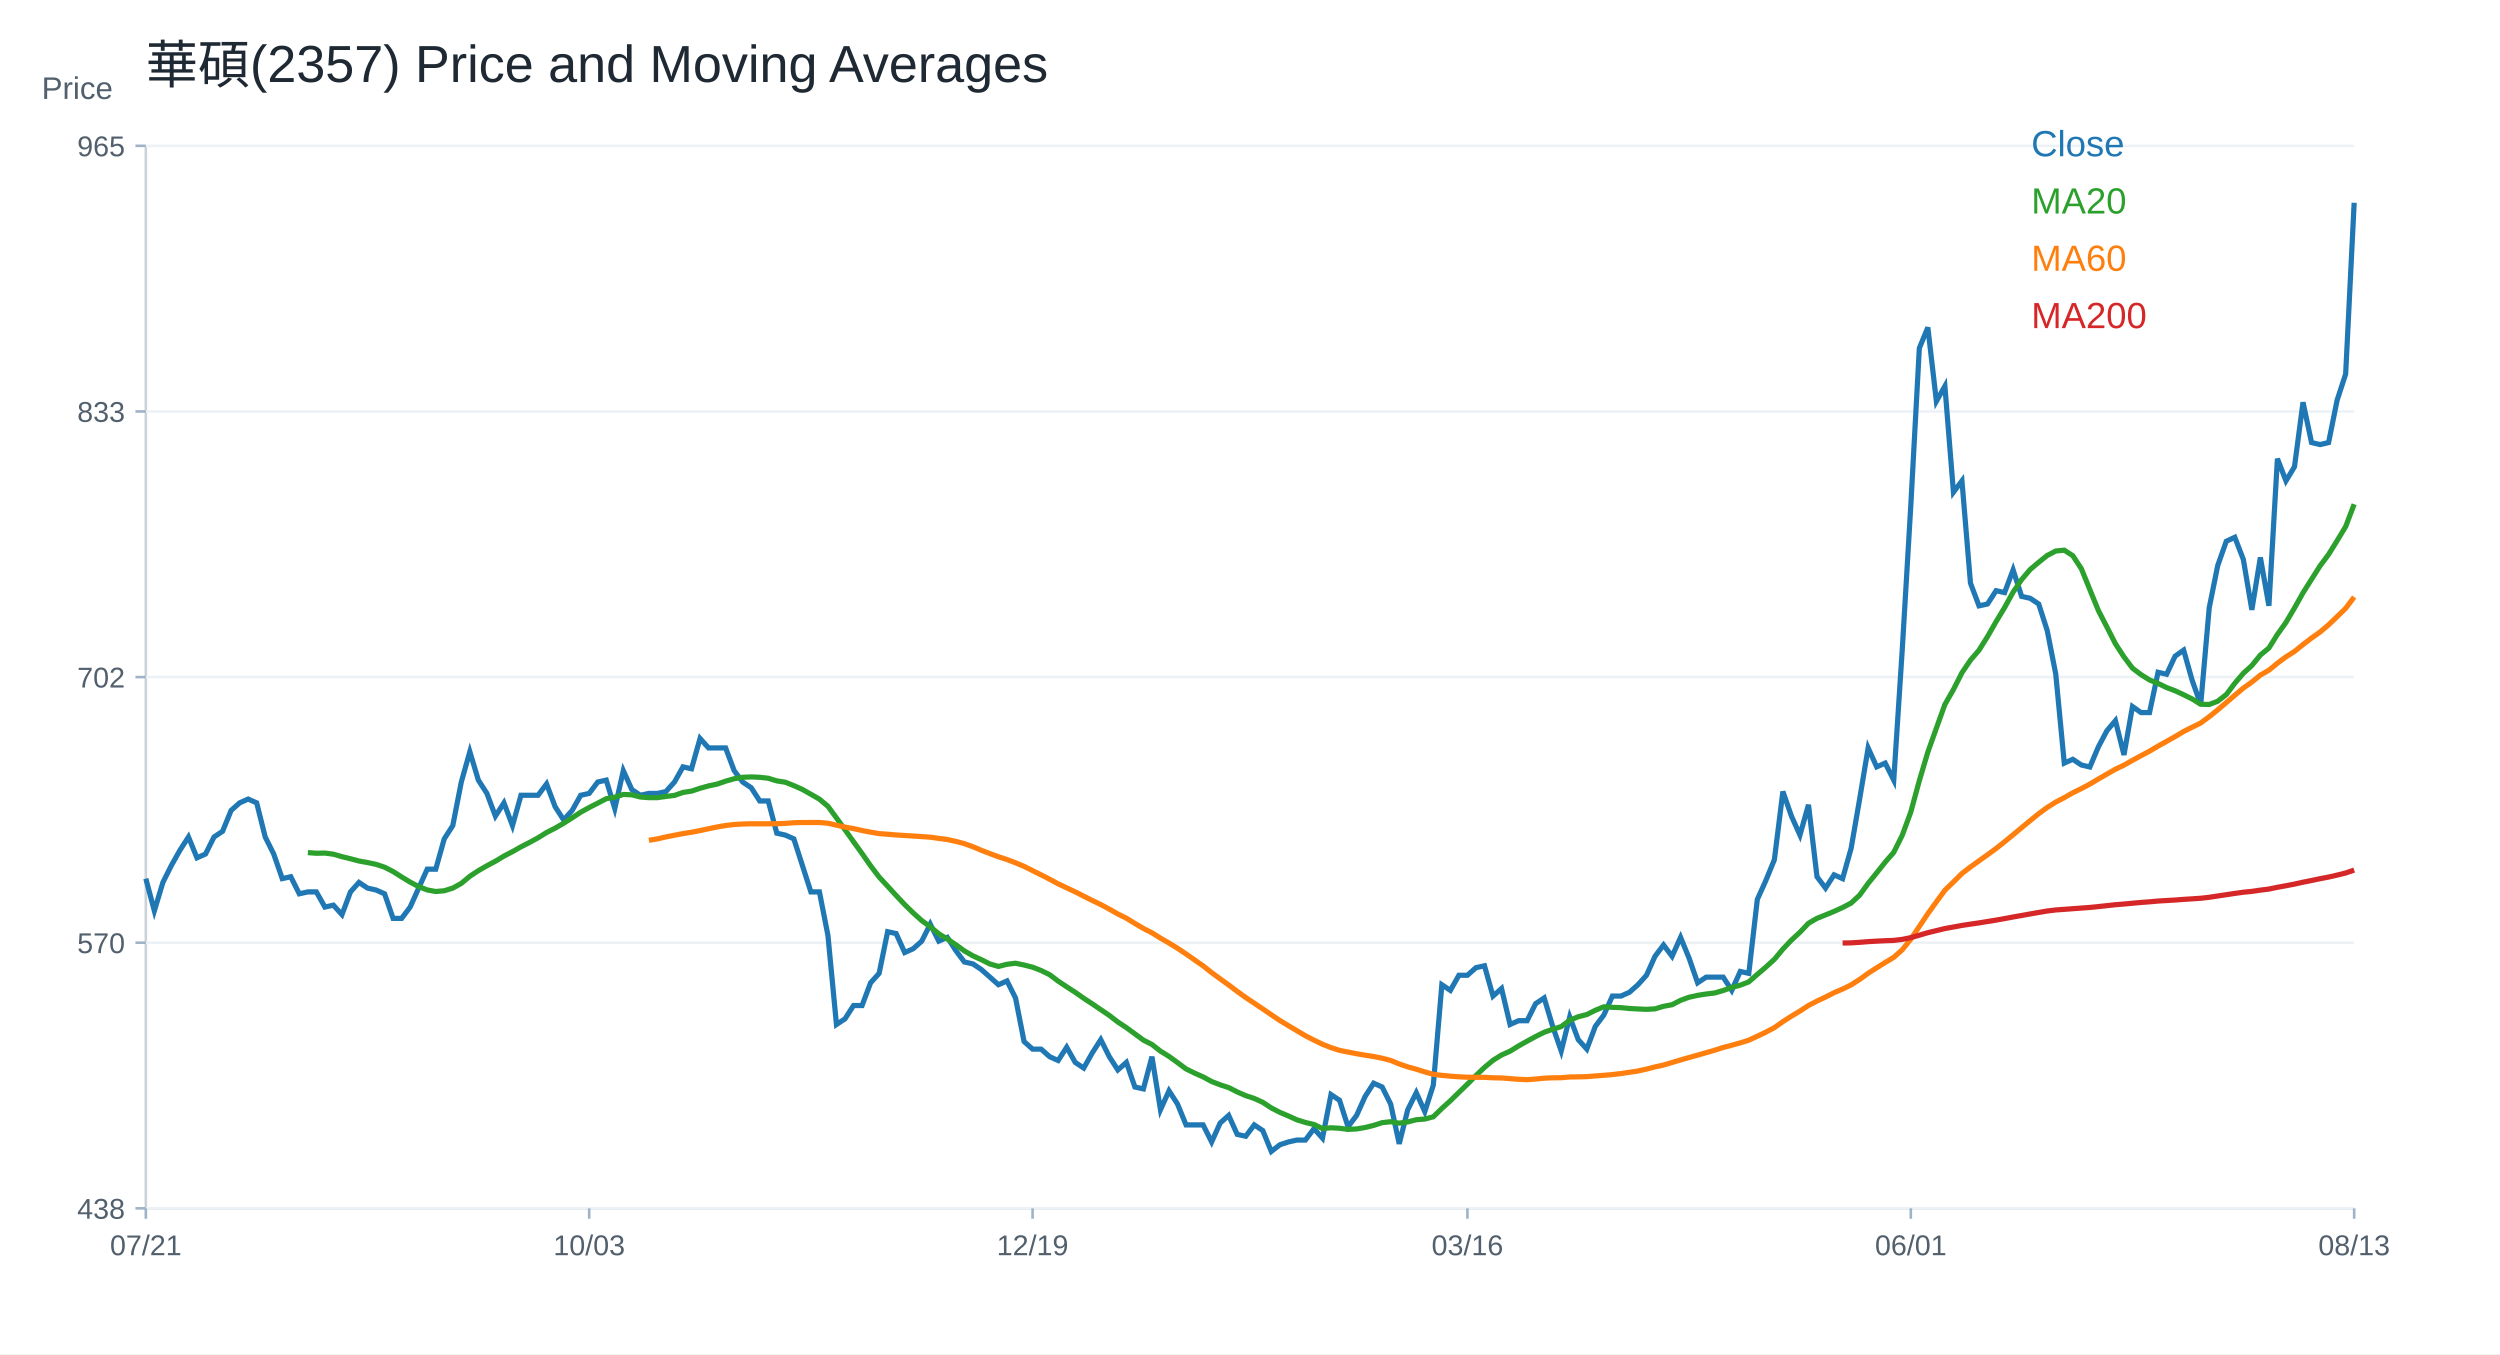
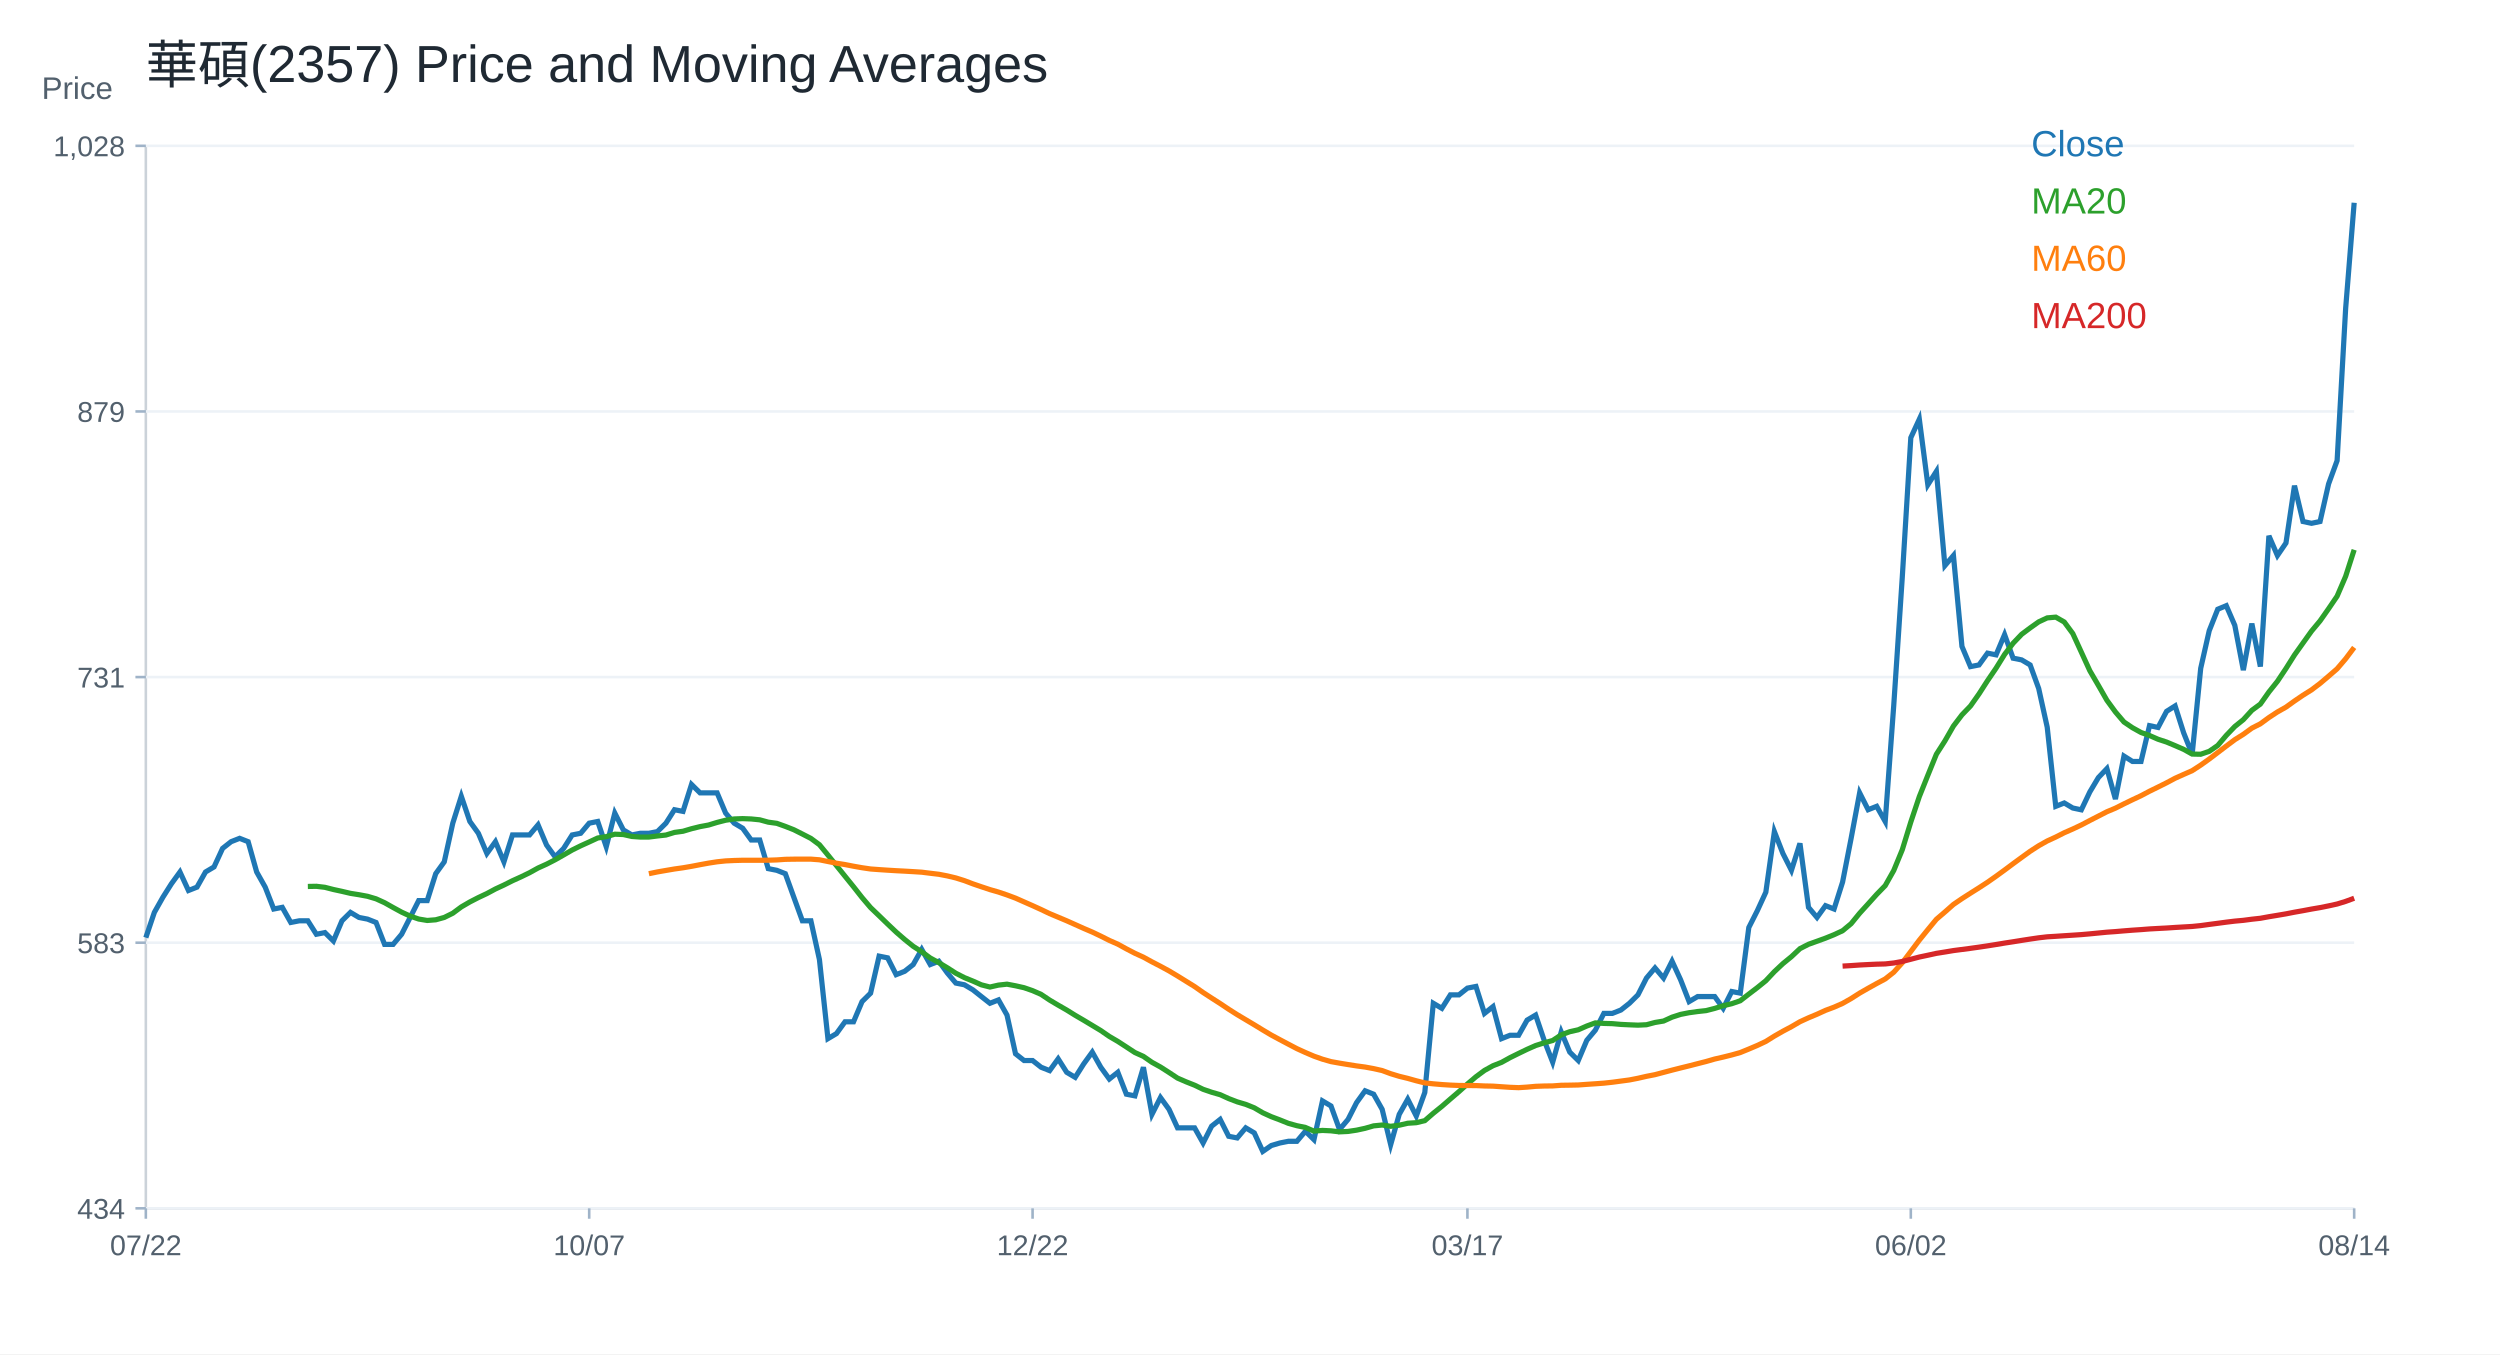
<svg xmlns="http://www.w3.org/2000/svg" width="960" height="520" viewBox="0 0 960 520">
  <rect width="100%" height="100%" fill="white" />
  <text x="56.00" y="32.00" font-size="20" font-family="Arial" fill="#1f2933" text-anchor="start">華碩(2357) Price and Moving Averages</text>
  <line x1="56" y1="464" x2="904" y2="464" stroke="#cbd2d9" />
  <line x1="56" y1="56" x2="56" y2="464" stroke="#cbd2d9" />
  <text x="16.00" y="38.00" font-size="12" font-family="Arial" fill="#52606d" text-anchor="start">Price</text>
  <line x1="56" y1="464.00" x2="904" y2="464.00" stroke="#edf2f7" />
  <line x1="52" y1="464.00" x2="56" y2="464.00" stroke="#9fb3c8" />
-   <text x="48.00" y="468.00" font-size="11" font-family="Arial" fill="#52606d" text-anchor="end">438</text>
+   <text x="48.00" y="468.00" font-size="11" font-family="Arial" fill="#52606d" text-anchor="end">434</text>
  <line x1="56" y1="362.00" x2="904" y2="362.00" stroke="#edf2f7" />
  <line x1="52" y1="362.00" x2="56" y2="362.00" stroke="#9fb3c8" />
-   <text x="48.00" y="366.00" font-size="11" font-family="Arial" fill="#52606d" text-anchor="end">570</text>
+   <text x="48.00" y="366.00" font-size="11" font-family="Arial" fill="#52606d" text-anchor="end">583</text>
  <line x1="56" y1="260.00" x2="904" y2="260.00" stroke="#edf2f7" />
  <line x1="52" y1="260.00" x2="56" y2="260.00" stroke="#9fb3c8" />
-   <text x="48.00" y="264.00" font-size="11" font-family="Arial" fill="#52606d" text-anchor="end">702</text>
+   <text x="48.00" y="264.00" font-size="11" font-family="Arial" fill="#52606d" text-anchor="end">731</text>
  <line x1="56" y1="158.00" x2="904" y2="158.00" stroke="#edf2f7" />
  <line x1="52" y1="158.00" x2="56" y2="158.00" stroke="#9fb3c8" />
-   <text x="48.00" y="162.00" font-size="11" font-family="Arial" fill="#52606d" text-anchor="end">833</text>
+   <text x="48.00" y="162.00" font-size="11" font-family="Arial" fill="#52606d" text-anchor="end">879</text>
  <line x1="56" y1="56.00" x2="904" y2="56.00" stroke="#edf2f7" />
  <line x1="52" y1="56.00" x2="56" y2="56.00" stroke="#9fb3c8" />
-   <text x="48.00" y="60.00" font-size="11" font-family="Arial" fill="#52606d" text-anchor="end">965</text>
+   <text x="48.00" y="60.00" font-size="11" font-family="Arial" fill="#52606d" text-anchor="end">1,028</text>
  <line x1="56.00" y1="464" x2="56.00" y2="468" stroke="#9fb3c8" />
-   <text x="56.00" y="482.00" font-size="11" font-family="Arial" fill="#52606d" text-anchor="middle">07/21</text>
+   <text x="56.00" y="482.00" font-size="11" font-family="Arial" fill="#52606d" text-anchor="middle">07/22</text>
  <line x1="226.25" y1="464" x2="226.25" y2="468" stroke="#9fb3c8" />
-   <text x="226.25" y="482.00" font-size="11" font-family="Arial" fill="#52606d" text-anchor="middle">10/03</text>
+   <text x="226.25" y="482.00" font-size="11" font-family="Arial" fill="#52606d" text-anchor="middle">10/07</text>
  <line x1="396.51" y1="464" x2="396.51" y2="468" stroke="#9fb3c8" />
-   <text x="396.51" y="482.00" font-size="11" font-family="Arial" fill="#52606d" text-anchor="middle">12/19</text>
+   <text x="396.51" y="482.00" font-size="11" font-family="Arial" fill="#52606d" text-anchor="middle">12/22</text>
  <line x1="563.49" y1="464" x2="563.49" y2="468" stroke="#9fb3c8" />
-   <text x="563.49" y="482.00" font-size="11" font-family="Arial" fill="#52606d" text-anchor="middle">03/16</text>
+   <text x="563.49" y="482.00" font-size="11" font-family="Arial" fill="#52606d" text-anchor="middle">03/17</text>
  <line x1="733.75" y1="464" x2="733.75" y2="468" stroke="#9fb3c8" />
-   <text x="733.75" y="482.00" font-size="11" font-family="Arial" fill="#52606d" text-anchor="middle">06/01</text>
+   <text x="733.75" y="482.00" font-size="11" font-family="Arial" fill="#52606d" text-anchor="middle">06/02</text>
  <line x1="904.00" y1="464" x2="904.00" y2="468" stroke="#9fb3c8" />
-   <text x="904.00" y="482.00" font-size="11" font-family="Arial" fill="#52606d" text-anchor="middle">08/13</text>
-   <polyline fill="none" stroke="#1f77b4" stroke-width="2" points="56.00,337.40 59.27,349.76 62.55,338.85 65.82,332.31 69.10,326.49 72.37,321.40 75.64,329.40 78.92,327.94 82.19,321.40 85.47,319.21 88.74,311.21 92.02,308.30 95.29,306.85 98.56,308.30 101.84,321.40 105.11,327.94 108.39,337.40 111.66,336.67 114.93,343.22 118.21,342.49 121.48,342.49 124.76,348.31 128.03,347.58 131.31,351.22 134.58,342.49 137.85,338.85 141.13,341.03 144.40,341.76 147.68,343.22 150.95,352.67 154.22,352.67 157.50,348.31 160.77,341.03 164.05,333.76 167.32,333.76 170.59,322.12 173.87,317.03 177.14,300.30 180.42,288.66 183.69,299.57 186.97,304.67 190.24,313.39 193.51,308.30 196.79,317.03 200.06,305.39 203.34,305.39 206.61,305.39 209.88,301.03 213.16,309.76 216.43,314.85 219.71,311.21 222.98,305.39 226.25,304.67 229.53,300.30 232.80,299.57 236.08,310.48 239.35,295.94 242.63,303.21 245.90,305.39 249.17,304.67 252.45,304.67 255.72,303.94 259.00,300.30 262.27,294.48 265.54,295.21 268.82,283.57 272.09,287.21 275.37,287.21 278.64,287.21 281.92,295.94 285.19,300.30 288.46,302.48 291.74,307.57 295.01,307.57 298.29,319.94 301.56,320.67 304.83,322.12 308.11,332.31 311.38,342.49 314.66,342.49 317.93,359.22 321.20,393.41 324.48,391.23 327.75,386.13 331.03,386.13 334.30,377.40 337.58,373.77 340.85,357.77 344.12,358.49 347.40,365.77 350.67,364.31 353.95,361.40 357.22,354.86 360.49,361.40 363.77,359.95 367.04,365.04 370.32,369.40 373.59,370.13 376.86,372.31 380.14,375.22 383.41,378.13 386.69,376.68 389.96,383.22 393.24,399.95 396.51,402.86 399.78,402.86 403.06,405.77 406.33,407.23 409.61,402.14 412.88,407.96 416.15,410.14 419.43,404.32 422.70,399.23 425.98,405.77 429.25,410.86 432.53,407.96 435.80,417.41 439.07,418.14 442.35,405.77 445.62,426.14 448.90,418.87 452.17,423.96 455.44,431.96 458.72,431.96 461.99,431.96 465.27,438.51 468.54,431.23 471.81,428.32 475.09,435.60 478.36,436.32 481.64,431.96 484.91,434.14 488.19,442.14 491.46,439.60 494.73,438.51 498.01,437.78 501.28,437.78 504.56,433.41 507.83,437.05 511.10,420.32 514.38,422.50 517.65,432.69 520.93,428.32 524.20,421.05 527.47,415.96 530.75,417.41 534.02,423.96 537.30,439.23 540.57,426.14 543.85,419.59 547.12,426.87 550.39,416.68 553.67,378.13 556.94,380.31 560.22,374.50 563.49,374.50 566.76,371.59 570.04,370.86 573.31,382.50 576.59,379.59 579.86,393.41 583.14,391.95 586.41,391.95 589.68,385.41 592.96,383.22 596.23,394.13 599.51,403.59 602.78,390.50 606.05,399.23 609.33,402.86 612.60,394.13 615.88,389.77 619.15,382.50 622.42,382.50 625.70,381.04 628.97,378.13 632.25,374.50 635.52,367.22 638.80,362.86 642.07,367.22 645.34,359.95 648.62,367.95 651.89,377.40 655.17,375.22 658.44,375.22 661.71,375.22 664.99,380.31 668.26,373.04 671.54,373.77 674.81,345.40 678.08,338.13 681.36,330.12 684.63,303.94 687.91,313.39 691.18,320.67 694.46,309.03 697.73,336.67 701.00,341.03 704.28,335.94 707.55,337.40 710.83,325.76 714.10,306.85 717.37,287.21 720.65,294.48 723.92,293.03 727.20,299.57 730.47,249.38 733.75,194.10 737.02,133.73 740.29,125.73 743.57,154.09 746.84,148.28 750.12,189.01 753.39,184.64 756.66,223.92 759.94,232.65 763.21,231.93 766.49,226.83 769.76,227.56 773.03,218.83 776.31,229.02 779.58,229.74 782.86,231.93 786.13,242.11 789.41,258.84 792.68,293.03 795.95,291.57 799.23,293.75 802.50,294.53 805.78,286.79 809.05,280.60 812.32,276.73 815.60,289.89 818.87,271.31 822.15,273.63 825.42,273.63 828.69,258.16 831.97,258.93 835.24,251.97 838.52,249.65 841.79,261.25 845.07,270.54 848.34,233.40 851.61,217.15 854.89,207.86 858.16,206.31 861.44,214.82 864.71,234.17 867.98,214.05 871.26,232.62 874.53,176.13 877.81,184.64 881.08,179.23 884.36,154.47 887.63,169.94 890.90,170.72 894.18,169.94 897.45,153.69 900.73,143.63 904.00,77.86" />
+   <text x="904.00" y="482.00" font-size="11" font-family="Arial" fill="#52606d" text-anchor="middle">08/14</text>
+   <polyline fill="none" stroke="#1f77b4" stroke-width="2" points="56.00,360.05 59.27,350.36 62.55,344.54 65.82,339.37 69.10,334.84 72.37,341.95 75.64,340.66 78.92,334.84 82.19,332.90 85.47,325.79 88.74,323.21 92.02,321.92 95.29,323.21 98.56,334.84 101.84,340.66 105.11,349.06 108.39,348.42 111.66,354.23 114.93,353.59 118.21,353.59 121.48,358.76 124.76,358.11 128.03,361.34 131.31,353.59 134.58,350.36 137.85,352.30 141.13,352.94 144.40,354.23 147.68,362.64 150.95,362.64 154.22,358.76 157.50,352.30 160.77,345.83 164.05,345.83 167.32,335.49 170.59,330.96 173.87,316.10 177.14,305.76 180.42,315.45 183.69,319.98 186.97,327.73 190.24,323.21 193.51,330.96 196.79,320.62 200.06,320.62 203.34,320.62 206.61,316.74 209.88,324.50 213.16,329.03 216.43,325.79 219.71,320.62 222.98,319.98 226.25,316.10 229.53,315.45 232.80,325.15 236.08,312.22 239.35,318.68 242.63,320.62 245.90,319.98 249.17,319.98 252.45,319.33 255.72,316.10 259.00,310.93 262.27,311.57 265.54,301.23 268.82,304.46 272.09,304.46 275.37,304.46 278.64,312.22 281.92,316.10 285.19,318.04 288.46,322.56 291.74,322.56 295.01,333.55 298.29,334.20 301.56,335.49 304.83,344.54 308.11,353.59 311.38,353.59 314.66,368.46 317.93,398.84 321.20,396.90 324.48,392.37 327.75,392.37 331.03,384.61 334.30,381.38 337.58,367.16 340.85,367.81 344.12,374.27 347.40,372.98 350.67,370.39 353.95,364.58 357.22,370.39 360.49,369.10 363.77,373.63 367.04,377.50 370.32,378.15 373.59,380.09 376.86,382.68 380.14,385.26 383.41,383.97 386.69,389.79 389.96,404.65 393.24,407.24 396.51,407.24 399.78,409.82 403.06,411.12 406.33,406.59 409.61,411.76 412.88,413.70 416.15,408.53 419.43,404.01 422.70,409.82 425.98,414.35 429.25,411.76 432.53,420.17 435.80,420.81 439.07,409.82 442.35,427.92 445.62,421.46 448.90,425.98 452.17,433.09 455.44,433.09 458.72,433.09 461.99,438.91 465.27,432.45 468.54,429.86 471.81,436.33 475.09,436.97 478.36,433.09 481.64,435.03 484.91,442.14 488.19,439.88 491.46,438.91 494.73,438.26 498.01,438.26 501.28,434.39 504.56,437.62 507.83,422.75 511.10,424.69 514.38,433.74 517.65,429.86 520.93,423.40 524.20,418.87 527.47,420.17 530.75,425.98 534.02,439.56 537.30,427.92 540.57,422.10 543.85,428.57 547.12,419.52 550.39,385.26 553.67,387.20 556.94,382.03 560.22,382.03 563.49,379.44 566.76,378.80 570.04,389.14 573.31,386.55 576.59,398.84 579.86,397.54 583.14,397.54 586.41,391.72 589.68,389.79 592.96,399.48 596.23,407.88 599.51,396.25 602.78,404.01 606.05,407.24 609.33,399.48 612.60,395.60 615.88,389.14 619.15,389.14 622.42,387.85 625.70,385.26 628.97,382.03 632.25,375.57 635.52,371.69 638.80,375.57 642.07,369.10 645.34,376.21 648.62,384.61 651.89,382.68 655.17,382.68 658.44,382.68 661.71,387.20 664.99,380.74 668.26,381.38 671.54,356.17 674.81,349.71 678.08,342.60 681.36,319.33 684.63,327.73 687.91,334.20 691.18,323.85 694.46,348.42 697.73,352.30 701.00,347.77 704.28,349.06 707.55,338.72 710.83,321.92 714.10,304.46 717.37,310.93 720.65,309.63 723.92,315.45 727.20,270.85 730.47,221.73 733.75,168.08 737.02,160.97 740.29,186.17 743.57,181.00 746.84,217.20 750.12,213.32 753.39,248.23 756.66,255.98 759.94,255.34 763.21,250.81 766.49,251.46 769.76,243.70 773.03,252.75 776.31,253.40 779.58,255.34 782.86,264.39 786.13,279.25 789.41,309.63 792.68,308.34 795.95,310.28 799.23,310.97 802.50,304.09 805.78,298.59 809.05,295.15 812.32,306.84 815.60,290.34 818.87,292.40 822.15,292.40 825.42,278.65 828.69,279.34 831.97,273.15 835.24,271.08 838.52,281.40 841.79,289.65 845.07,256.64 848.34,242.20 851.61,233.95 854.89,232.58 858.16,240.14 861.44,257.33 864.71,239.45 867.98,255.96 871.26,205.76 874.53,213.32 877.81,208.51 881.08,186.50 884.36,200.26 887.63,200.95 890.90,200.26 894.18,185.82 897.45,176.88 900.73,118.43 904.00,77.86" />
  <text x="780.00" y="60.00" font-size="14" font-family="Arial" fill="#1f77b4" text-anchor="start">Close</text>
-   <polyline fill="none" stroke="#2ca02c" stroke-width="2" points="118.21,327.40 121.48,327.65 124.76,327.58 128.03,328.01 131.31,328.96 134.58,329.76 137.85,330.63 141.13,331.22 144.40,331.91 147.68,333.00 150.95,334.67 154.22,336.74 157.50,338.74 160.77,340.45 164.05,341.73 167.32,342.34 170.59,342.05 173.87,341.03 177.14,339.22 180.42,336.49 183.69,334.34 186.97,332.45 190.24,330.71 193.51,328.74 196.79,327.03 200.06,325.18 203.34,323.50 206.61,321.72 209.88,319.69 213.16,318.01 216.43,316.12 219.71,314.05 222.98,311.90 226.25,310.08 229.53,308.41 232.80,306.70 236.08,306.12 239.35,305.07 242.63,305.21 245.90,306.05 249.17,306.30 252.45,306.30 255.72,305.83 259.00,305.43 262.27,304.30 265.54,303.79 268.82,302.70 272.09,301.79 275.37,301.10 278.64,299.97 281.92,299.03 285.19,298.48 288.46,298.34 291.74,298.48 295.01,298.85 298.29,299.86 301.56,300.37 304.83,301.68 308.11,303.14 311.38,304.99 314.66,306.88 317.93,309.61 321.20,314.08 324.48,318.63 327.75,323.21 331.03,327.76 334.30,332.45 337.58,336.78 340.85,340.31 344.12,343.87 347.40,347.36 350.67,350.56 353.95,353.51 357.22,355.87 360.49,358.57 363.77,360.57 367.04,362.78 370.32,365.15 373.59,367.04 376.86,368.53 380.14,370.17 383.41,371.11 386.69,370.28 389.96,369.88 393.24,370.57 396.51,371.40 399.78,372.68 403.06,374.28 406.33,376.75 409.61,378.93 412.88,381.04 416.15,383.33 419.43,385.48 422.70,387.70 425.98,389.92 429.25,392.46 432.53,394.61 435.80,397.01 439.07,399.41 442.35,401.08 445.62,403.63 448.90,405.66 452.17,408.03 455.44,410.46 458.72,412.07 461.99,413.52 465.27,415.30 468.54,416.57 471.81,417.63 475.09,419.30 478.36,420.72 481.64,421.81 484.91,423.30 488.19,425.45 491.46,427.14 494.73,428.52 498.01,430.01 501.28,431.03 504.56,431.80 507.83,433.36 511.10,433.07 514.38,433.25 517.65,433.69 520.93,433.51 524.20,432.96 527.47,432.16 530.75,431.10 534.02,430.74 537.30,431.29 540.57,430.81 543.85,429.98 547.12,429.72 550.39,428.85 553.67,425.65 556.94,422.69 560.22,419.48 563.49,416.32 566.76,413.01 570.04,409.88 573.31,407.16 576.59,405.12 579.86,403.66 583.14,401.63 586.41,399.81 589.68,398.03 592.96,396.39 596.23,395.23 599.51,394.21 602.78,391.77 606.05,390.43 609.33,389.59 612.60,387.95 615.88,386.61 619.15,386.82 622.42,386.93 625.70,387.26 628.97,387.44 632.25,387.59 635.52,387.41 638.80,386.42 642.07,385.81 645.34,384.13 648.62,382.93 651.89,382.21 655.17,381.70 658.44,381.30 661.71,380.35 664.99,379.19 668.26,378.31 671.54,377.04 674.81,374.17 678.08,371.37 681.36,368.38 684.63,364.46 687.91,361.00 691.18,357.98 694.46,354.53 697.73,352.64 701.00,351.33 704.28,349.98 707.55,348.49 710.83,346.78 714.10,343.73 717.37,339.22 720.65,335.18 723.92,331.07 727.20,327.29 730.47,320.74 733.75,311.79 737.02,299.79 740.29,288.81 743.57,279.61 746.84,270.51 750.12,264.77 753.39,258.33 756.66,253.49 759.94,249.67 763.21,244.44 766.49,238.73 769.76,233.31 773.03,227.38 776.31,222.54 779.58,218.69 782.86,215.92 786.13,213.30 789.41,211.59 792.68,211.27 795.95,213.38 799.23,218.36 802.50,226.40 805.78,234.45 809.05,240.78 812.32,247.20 815.60,252.24 818.87,256.58 822.15,259.06 825.42,261.11 828.69,262.42 831.97,264.03 835.24,265.25 838.52,266.79 841.79,268.40 845.07,270.44 848.34,270.52 851.61,269.27 854.89,266.72 858.16,262.38 861.44,258.55 864.71,255.57 867.98,251.54 871.26,248.83 874.53,243.61 877.81,239.01 881.08,233.47 884.36,227.63 887.63,222.45 890.90,217.30 894.18,212.89 897.45,207.63 900.73,202.21 904.00,193.62" />
+   <polyline fill="none" stroke="#2ca02c" stroke-width="2" points="118.21,340.40 121.48,340.34 124.76,340.73 128.03,341.57 131.31,342.28 134.58,343.05 137.85,343.57 141.13,344.18 144.40,345.15 147.68,346.64 150.95,348.48 154.22,350.26 157.50,351.78 160.77,352.91 164.05,353.46 167.32,353.20 170.59,352.30 173.87,350.68 177.14,348.26 180.42,346.35 183.69,344.67 186.97,343.12 190.24,341.37 193.51,339.85 196.79,338.20 200.06,336.72 203.34,335.13 206.61,333.32 209.88,331.84 213.16,330.16 216.43,328.31 219.71,326.41 222.98,324.79 226.25,323.31 229.53,321.79 232.80,321.27 236.08,320.33 239.35,320.46 242.63,321.20 245.90,321.43 249.17,321.43 252.45,321.01 255.72,320.65 259.00,319.65 262.27,319.20 265.54,318.23 268.82,317.42 272.09,316.81 275.37,315.81 278.64,314.97 281.92,314.48 285.19,314.35 288.46,314.48 291.74,314.81 295.01,315.71 298.29,316.16 301.56,317.33 304.83,318.62 308.11,320.27 311.38,321.95 314.66,324.37 317.93,328.35 321.20,332.39 324.48,336.46 327.75,340.50 331.03,344.67 334.30,348.51 337.58,351.65 340.85,354.82 344.12,357.92 347.40,360.76 350.67,363.38 353.95,365.48 357.22,367.87 360.49,369.65 363.77,371.62 367.04,373.72 370.32,375.40 373.59,376.73 376.86,378.18 380.14,379.02 383.41,378.28 386.69,377.92 389.96,378.54 393.24,379.28 396.51,380.41 399.78,381.84 403.06,384.03 406.33,385.97 409.61,387.85 412.88,389.88 416.15,391.79 419.43,393.76 422.70,395.73 425.98,397.99 429.25,399.90 432.53,402.03 435.80,404.17 439.07,405.65 442.35,407.92 445.62,409.73 448.90,411.83 452.17,413.99 455.44,415.41 458.72,416.71 461.99,418.29 465.27,419.42 468.54,420.36 471.81,421.85 475.09,423.11 478.36,424.08 481.64,425.40 484.91,427.31 488.19,428.81 491.46,430.04 494.73,431.36 498.01,432.27 501.28,432.95 504.56,434.34 507.83,434.08 511.10,434.24 514.38,434.63 517.65,434.47 520.93,433.98 524.20,433.27 527.47,432.33 530.75,432.01 534.02,432.50 537.30,432.08 540.57,431.33 543.85,431.11 547.12,430.33 550.39,427.49 553.67,424.85 556.94,422.01 560.22,419.20 563.49,416.26 566.76,413.48 570.04,411.05 573.31,409.24 576.59,407.95 579.86,406.14 583.14,404.52 586.41,402.94 589.68,401.49 592.96,400.45 596.23,399.55 599.51,397.38 602.78,396.18 606.05,395.44 609.33,393.99 612.60,392.79 615.88,392.99 619.15,393.08 622.42,393.37 625.70,393.53 628.97,393.66 632.25,393.50 635.52,392.63 638.80,392.08 642.07,390.59 645.34,389.53 648.62,388.88 651.89,388.43 655.17,388.07 658.44,387.23 661.71,386.20 664.99,385.42 668.26,384.29 671.54,381.74 674.81,379.25 678.08,376.60 681.36,373.11 684.63,370.04 687.91,367.36 691.18,364.29 694.46,362.61 697.73,361.44 701.00,360.25 704.28,358.92 707.55,357.40 710.83,354.69 714.10,350.68 717.37,347.09 720.65,343.44 723.92,340.08 727.20,334.26 730.47,326.31 733.75,315.65 737.02,305.89 740.29,297.71 743.57,289.63 746.84,284.52 750.12,278.80 753.39,274.50 756.66,271.11 759.94,266.46 763.21,261.38 766.49,256.57 769.76,251.30 773.03,247.00 776.31,243.57 779.58,241.12 782.86,238.79 786.13,237.27 789.41,236.98 792.68,238.85 795.95,243.28 799.23,250.43 802.50,257.58 805.78,263.20 809.05,268.91 812.32,273.39 815.60,277.24 818.87,279.45 822.15,281.27 825.42,282.44 828.69,283.87 831.97,284.95 835.24,286.32 838.52,287.75 841.79,289.56 845.07,289.63 848.34,288.52 851.61,286.26 854.89,282.40 858.16,278.99 861.44,276.35 864.71,272.77 867.98,270.36 871.26,265.72 874.53,261.63 877.81,256.71 881.08,251.52 884.36,246.91 887.63,242.34 890.90,238.42 894.18,233.75 897.45,228.93 900.73,221.30 904.00,211.12" />
  <text x="780.00" y="82.00" font-size="14" font-family="Arial" fill="#2ca02c" text-anchor="start">MA20</text>
-   <polyline fill="none" stroke="#ff7f0e" stroke-width="2" points="249.17,322.68 252.45,322.13 255.72,321.37 259.00,320.73 262.27,320.10 265.54,319.58 268.82,318.95 272.09,318.24 275.37,317.56 278.64,316.99 281.92,316.61 285.19,316.42 288.46,316.33 291.74,316.34 295.01,316.33 298.29,316.30 301.56,316.18 304.83,315.93 308.11,315.85 311.38,315.84 314.66,315.84 317.93,316.12 321.20,316.87 324.48,317.60 327.75,318.18 331.03,318.91 334.30,319.55 337.58,320.10 340.85,320.36 344.12,320.62 347.40,320.84 350.67,321.03 353.95,321.25 357.22,321.48 360.49,321.94 363.77,322.38 367.04,323.09 370.32,323.97 373.59,325.13 376.86,326.52 380.14,327.78 383.41,329.01 386.69,330.06 389.96,331.31 393.24,332.69 396.51,334.32 399.78,335.94 403.06,337.62 406.33,339.39 409.61,340.93 412.88,342.48 416.15,344.13 419.43,345.78 422.70,347.35 425.98,349.11 429.25,350.96 432.53,352.59 435.80,354.61 439.07,356.53 442.35,358.20 445.62,360.23 448.90,362.13 452.17,364.13 455.44,366.32 458.72,368.62 461.99,370.89 465.27,373.48 468.54,375.88 471.81,378.23 475.09,380.70 478.36,383.04 481.64,385.24 484.91,387.43 488.19,389.67 491.46,391.87 494.73,393.85 498.01,395.80 501.28,397.73 504.56,399.41 507.83,400.99 511.10,402.29 514.38,403.34 517.65,404.00 520.93,404.62 524.20,405.20 527.47,405.69 530.75,406.36 534.02,407.20 537.30,408.56 540.57,409.68 543.85,410.58 547.12,411.62 550.39,412.54 553.67,412.93 556.94,413.25 560.22,413.49 563.49,413.65 566.76,413.68 570.04,413.70 573.31,413.87 576.59,413.94 579.86,414.19 583.14,414.45 586.41,414.59 589.68,414.35 592.96,414.02 596.23,413.88 599.51,413.84 602.78,413.56 606.05,413.51 609.33,413.43 612.60,413.16 615.88,412.92 619.15,412.64 622.42,412.25 625.70,411.76 628.97,411.26 632.25,410.54 635.52,409.69 638.80,408.98 642.07,408.00 645.34,407.02 648.62,406.08 651.89,405.17 655.17,404.23 658.44,403.28 661.71,402.23 664.99,401.38 668.26,400.46 671.54,399.43 674.81,397.91 678.08,396.35 681.36,394.61 684.63,392.31 687.91,390.21 691.18,388.24 694.46,386.10 697.73,384.41 701.00,382.87 704.28,381.19 707.55,379.81 710.83,378.19 714.10,376.10 717.37,373.74 720.65,371.63 723.92,369.59 727.20,367.62 730.47,364.71 733.75,360.63 737.02,355.75 740.29,350.85 743.57,346.31 746.84,341.84 750.12,338.68 753.39,335.42 756.66,332.91 759.94,330.55 763.21,328.22 766.49,325.82 769.76,323.24 773.03,320.56 776.31,317.82 779.58,315.12 782.86,312.45 786.13,310.06 789.41,307.99 792.68,306.30 795.95,304.43 799.23,302.82 802.50,301.08 805.78,299.14 809.05,297.25 812.32,295.37 815.60,293.82 818.87,291.97 822.15,290.18 825.42,288.44 828.69,286.50 831.97,284.69 835.24,282.85 838.52,280.89 841.79,279.24 845.07,277.62 848.34,275.22 851.61,272.58 854.89,269.79 858.16,266.98 861.44,264.22 864.71,261.91 867.98,259.24 871.26,257.36 874.53,254.66 877.81,252.24 881.08,250.16 884.36,247.51 887.63,245.00 890.90,242.70 894.18,239.92 897.45,236.79 900.73,233.59 904.00,229.26" />
+   <polyline fill="none" stroke="#ff7f0e" stroke-width="2" points="249.17,335.50 252.45,334.82 255.72,334.25 259.00,333.69 262.27,333.23 265.54,332.67 268.82,332.04 272.09,331.44 275.37,330.93 278.64,330.59 281.92,330.43 285.19,330.34 288.46,330.35 291.74,330.34 295.01,330.32 298.29,330.21 301.56,329.98 304.83,329.92 308.11,329.91 311.38,329.91 314.66,330.16 317.93,330.82 321.20,331.47 324.48,331.99 327.75,332.63 331.03,333.21 334.30,333.69 337.58,333.93 340.85,334.15 344.12,334.35 347.40,334.52 350.67,334.71 353.95,334.92 357.22,335.33 360.49,335.72 363.77,336.35 367.04,337.13 370.32,338.16 373.59,339.40 376.86,340.52 380.14,341.61 383.41,342.55 386.69,343.66 389.96,344.88 393.24,346.33 396.51,347.77 399.78,349.26 403.06,350.83 406.33,352.20 409.61,353.58 412.88,355.04 416.15,356.51 419.43,357.91 422.70,359.47 425.98,361.12 429.25,362.56 432.53,364.36 435.80,366.06 439.07,367.55 442.35,369.35 445.62,371.04 448.90,372.82 452.17,374.77 455.44,376.80 458.72,378.83 461.99,381.12 465.27,383.26 468.54,385.35 471.81,387.54 475.09,389.62 478.36,391.57 481.64,393.52 484.91,395.52 488.19,397.47 491.46,399.23 494.73,400.96 498.01,402.68 501.28,404.17 504.56,405.57 507.83,406.73 511.10,407.66 514.38,408.25 517.65,408.79 520.93,409.31 524.20,409.75 527.47,410.35 530.75,411.09 534.02,412.30 537.30,413.30 540.57,414.10 543.85,415.02 547.12,415.84 550.39,416.19 553.67,416.47 556.94,416.68 560.22,416.82 563.49,416.85 566.76,416.86 570.04,417.01 573.31,417.08 576.59,417.31 579.86,417.53 583.14,417.66 586.41,417.45 589.68,417.15 592.96,417.03 596.23,416.99 599.51,416.75 602.78,416.70 606.05,416.63 609.33,416.39 612.60,416.17 615.88,415.93 619.15,415.58 622.42,415.14 625.70,414.70 628.97,414.06 632.25,413.31 635.52,412.67 638.80,411.80 642.07,410.93 645.34,410.10 648.62,409.29 651.89,408.45 655.17,407.61 658.44,406.67 661.71,405.92 664.99,405.10 668.26,404.18 671.54,402.84 674.81,401.45 678.08,399.91 681.36,397.86 684.63,395.99 687.91,394.25 691.18,392.34 694.46,390.84 697.73,389.47 701.00,387.98 704.28,386.75 707.55,385.31 710.83,383.45 714.10,381.36 717.37,379.49 720.65,377.67 723.92,375.92 727.20,373.34 730.47,369.70 733.75,365.37 737.02,361.02 740.29,356.98 743.57,353.01 746.84,350.21 750.12,347.31 753.39,345.08 756.66,342.98 759.94,340.91 763.21,338.78 766.49,336.48 769.76,334.10 773.03,331.66 776.31,329.26 779.58,326.89 782.86,324.77 786.13,322.93 789.41,321.43 792.68,319.77 795.95,318.34 799.23,316.79 802.50,315.07 805.78,313.39 809.05,311.71 812.32,310.34 815.60,308.69 818.87,307.10 822.15,305.56 825.42,303.83 828.69,302.23 831.97,300.59 835.24,298.85 838.52,297.38 841.79,295.94 845.07,293.81 848.34,291.47 851.61,288.99 854.89,286.49 858.16,284.04 861.44,281.98 864.71,279.61 867.98,277.94 871.26,275.54 874.53,273.39 877.81,271.54 881.08,269.19 884.36,266.96 887.63,264.91 890.90,262.44 894.18,259.66 897.45,256.82 900.73,252.97 904.00,248.62" />
  <text x="780.00" y="104.00" font-size="14" font-family="Arial" fill="#ff7f0e" text-anchor="start">MA60</text>
-   <polyline fill="none" stroke="#d62728" stroke-width="2" points="707.55,362.12 710.83,362.06 714.10,361.85 717.37,361.59 720.65,361.40 723.92,361.23 727.20,361.12 730.47,360.72 733.75,360.05 737.02,359.12 740.29,358.15 743.57,357.36 746.84,356.56 750.12,355.97 753.39,355.36 756.66,354.87 759.94,354.39 763.21,353.86 766.49,353.32 769.76,352.74 773.03,352.12 776.31,351.55 779.58,350.96 782.86,350.38 786.13,349.83 789.41,349.42 792.68,349.19 795.95,348.94 799.23,348.70 802.50,348.46 805.78,348.13 809.05,347.77 812.32,347.41 815.60,347.15 818.87,346.84 822.15,346.54 825.42,346.30 828.69,346.00 831.97,345.80 835.24,345.61 838.52,345.36 841.79,345.15 845.07,344.93 848.34,344.56 851.61,344.06 854.89,343.57 858.16,343.07 861.44,342.62 864.71,342.29 867.98,341.81 871.26,341.40 874.53,340.72 877.81,340.12 881.08,339.49 884.36,338.76 887.63,338.11 890.90,337.42 894.18,336.79 897.45,336.04 900.73,335.23 904.00,334.10" />
+   <polyline fill="none" stroke="#d62728" stroke-width="2" points="707.55,370.98 710.83,370.79 714.10,370.56 717.37,370.39 720.65,370.24 723.92,370.15 727.20,369.79 730.47,369.20 733.75,368.36 737.02,367.50 740.29,366.81 743.57,366.09 746.84,365.57 750.12,365.02 753.39,364.59 756.66,364.16 759.94,363.70 763.21,363.21 766.49,362.69 769.76,362.14 773.03,361.64 776.31,361.11 779.58,360.60 782.86,360.12 786.13,359.74 789.41,359.54 792.68,359.32 795.95,359.11 799.23,358.89 802.50,358.60 805.78,358.28 809.05,357.96 812.32,357.73 815.60,357.45 818.87,357.19 822.15,356.97 825.42,356.71 828.69,356.53 831.97,356.36 835.24,356.14 838.52,355.95 841.79,355.76 845.07,355.43 848.34,354.98 851.61,354.55 854.89,354.11 858.16,353.71 861.44,353.41 864.71,352.98 867.98,352.62 871.26,352.02 874.53,351.48 877.81,350.92 881.08,350.28 884.36,349.70 887.63,349.08 890.90,348.52 894.18,347.86 897.45,347.14 900.73,346.13 904.00,344.92" />
  <text x="780.00" y="126.00" font-size="14" font-family="Arial" fill="#d62728" text-anchor="start">MA200</text>
</svg>
